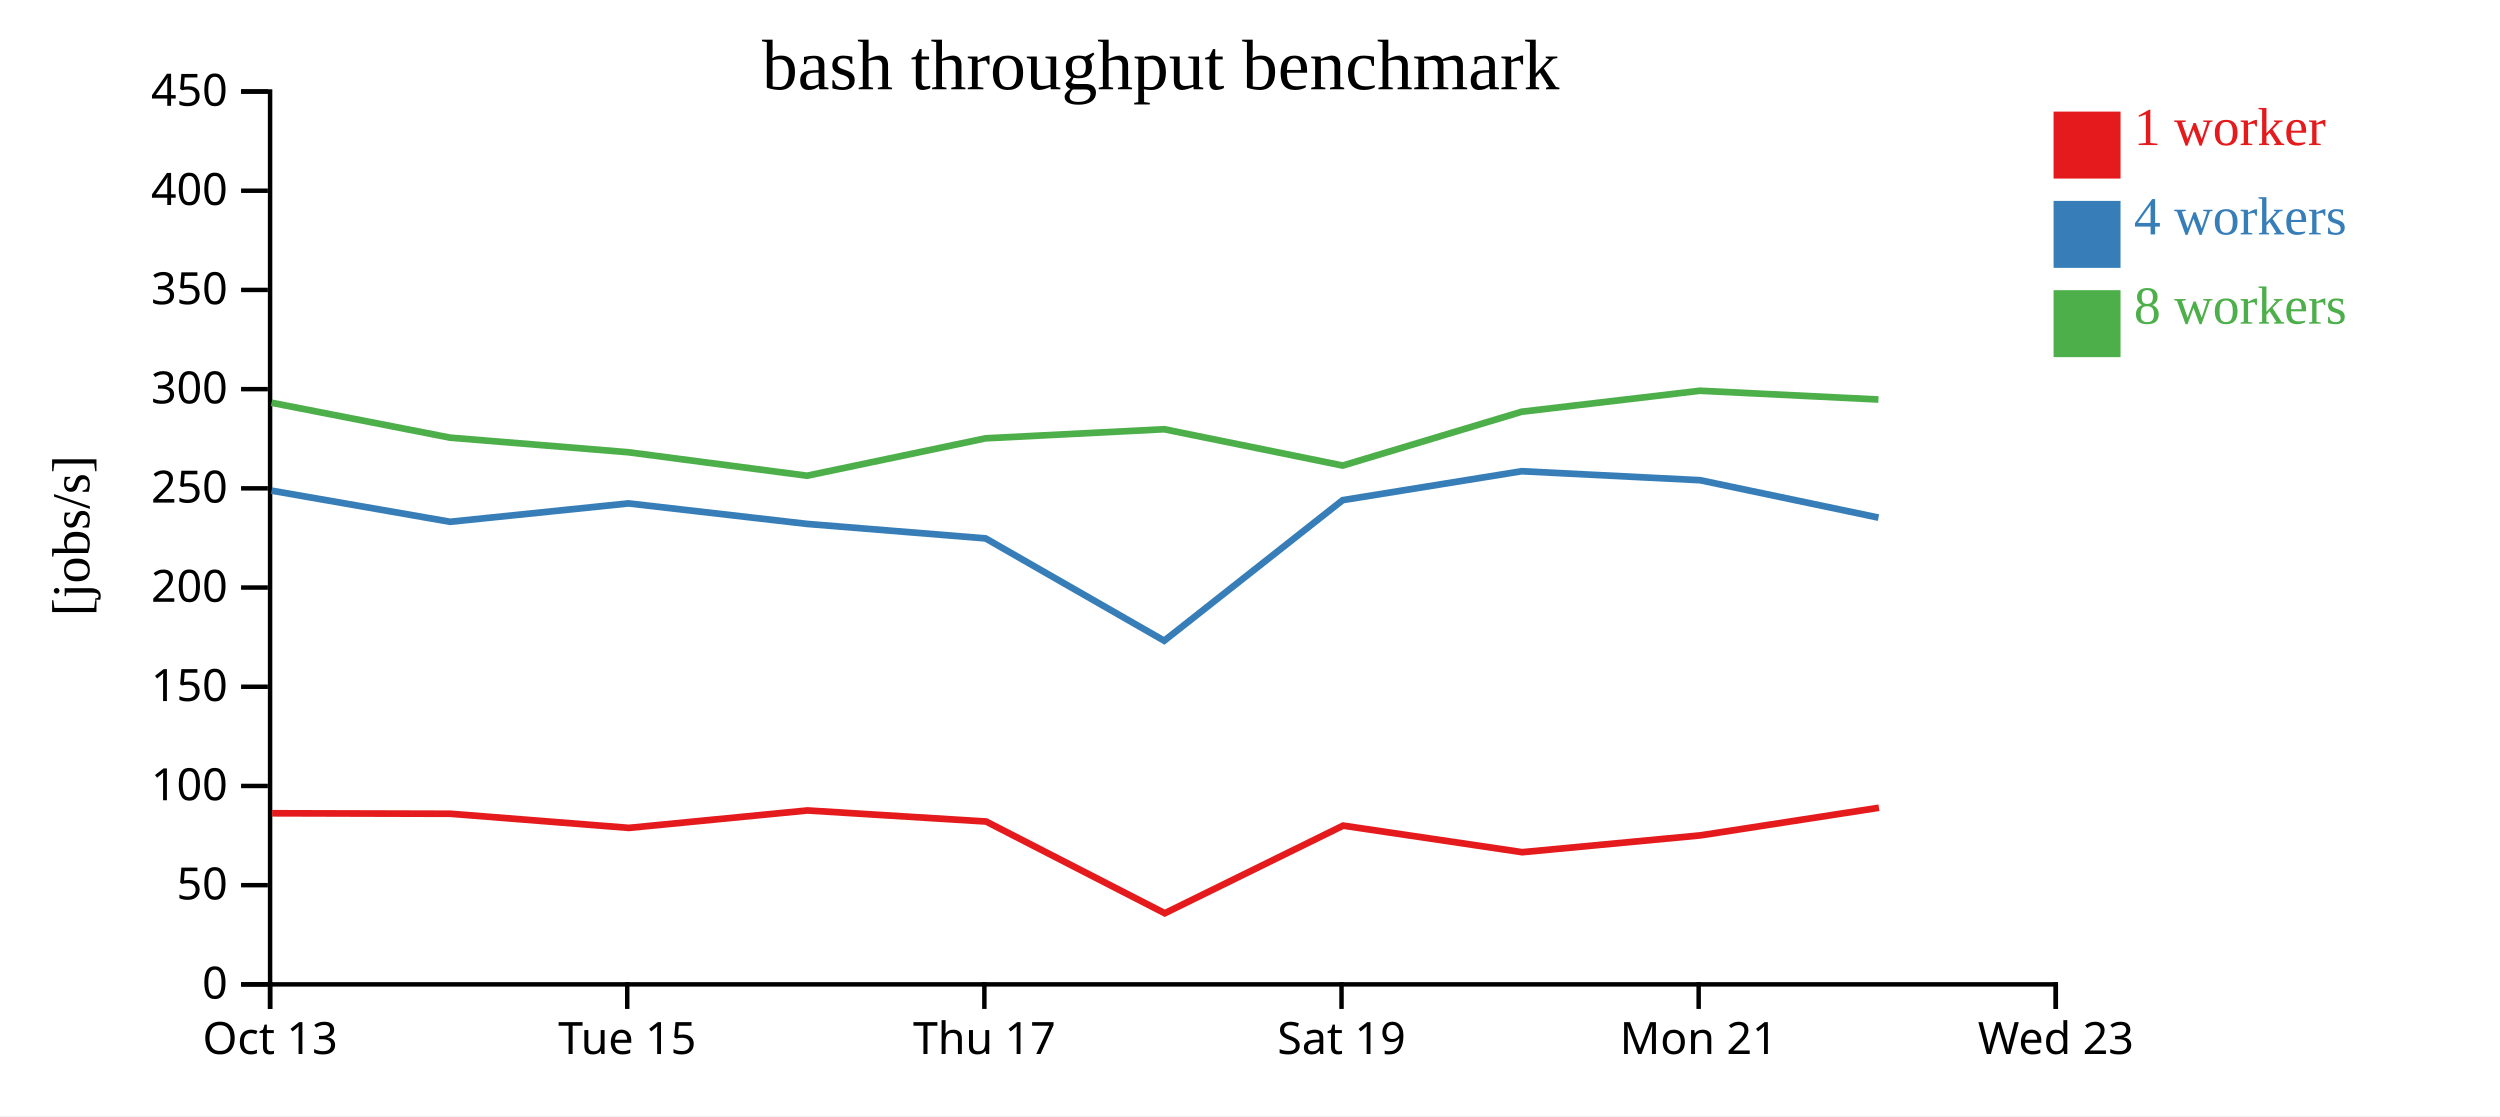
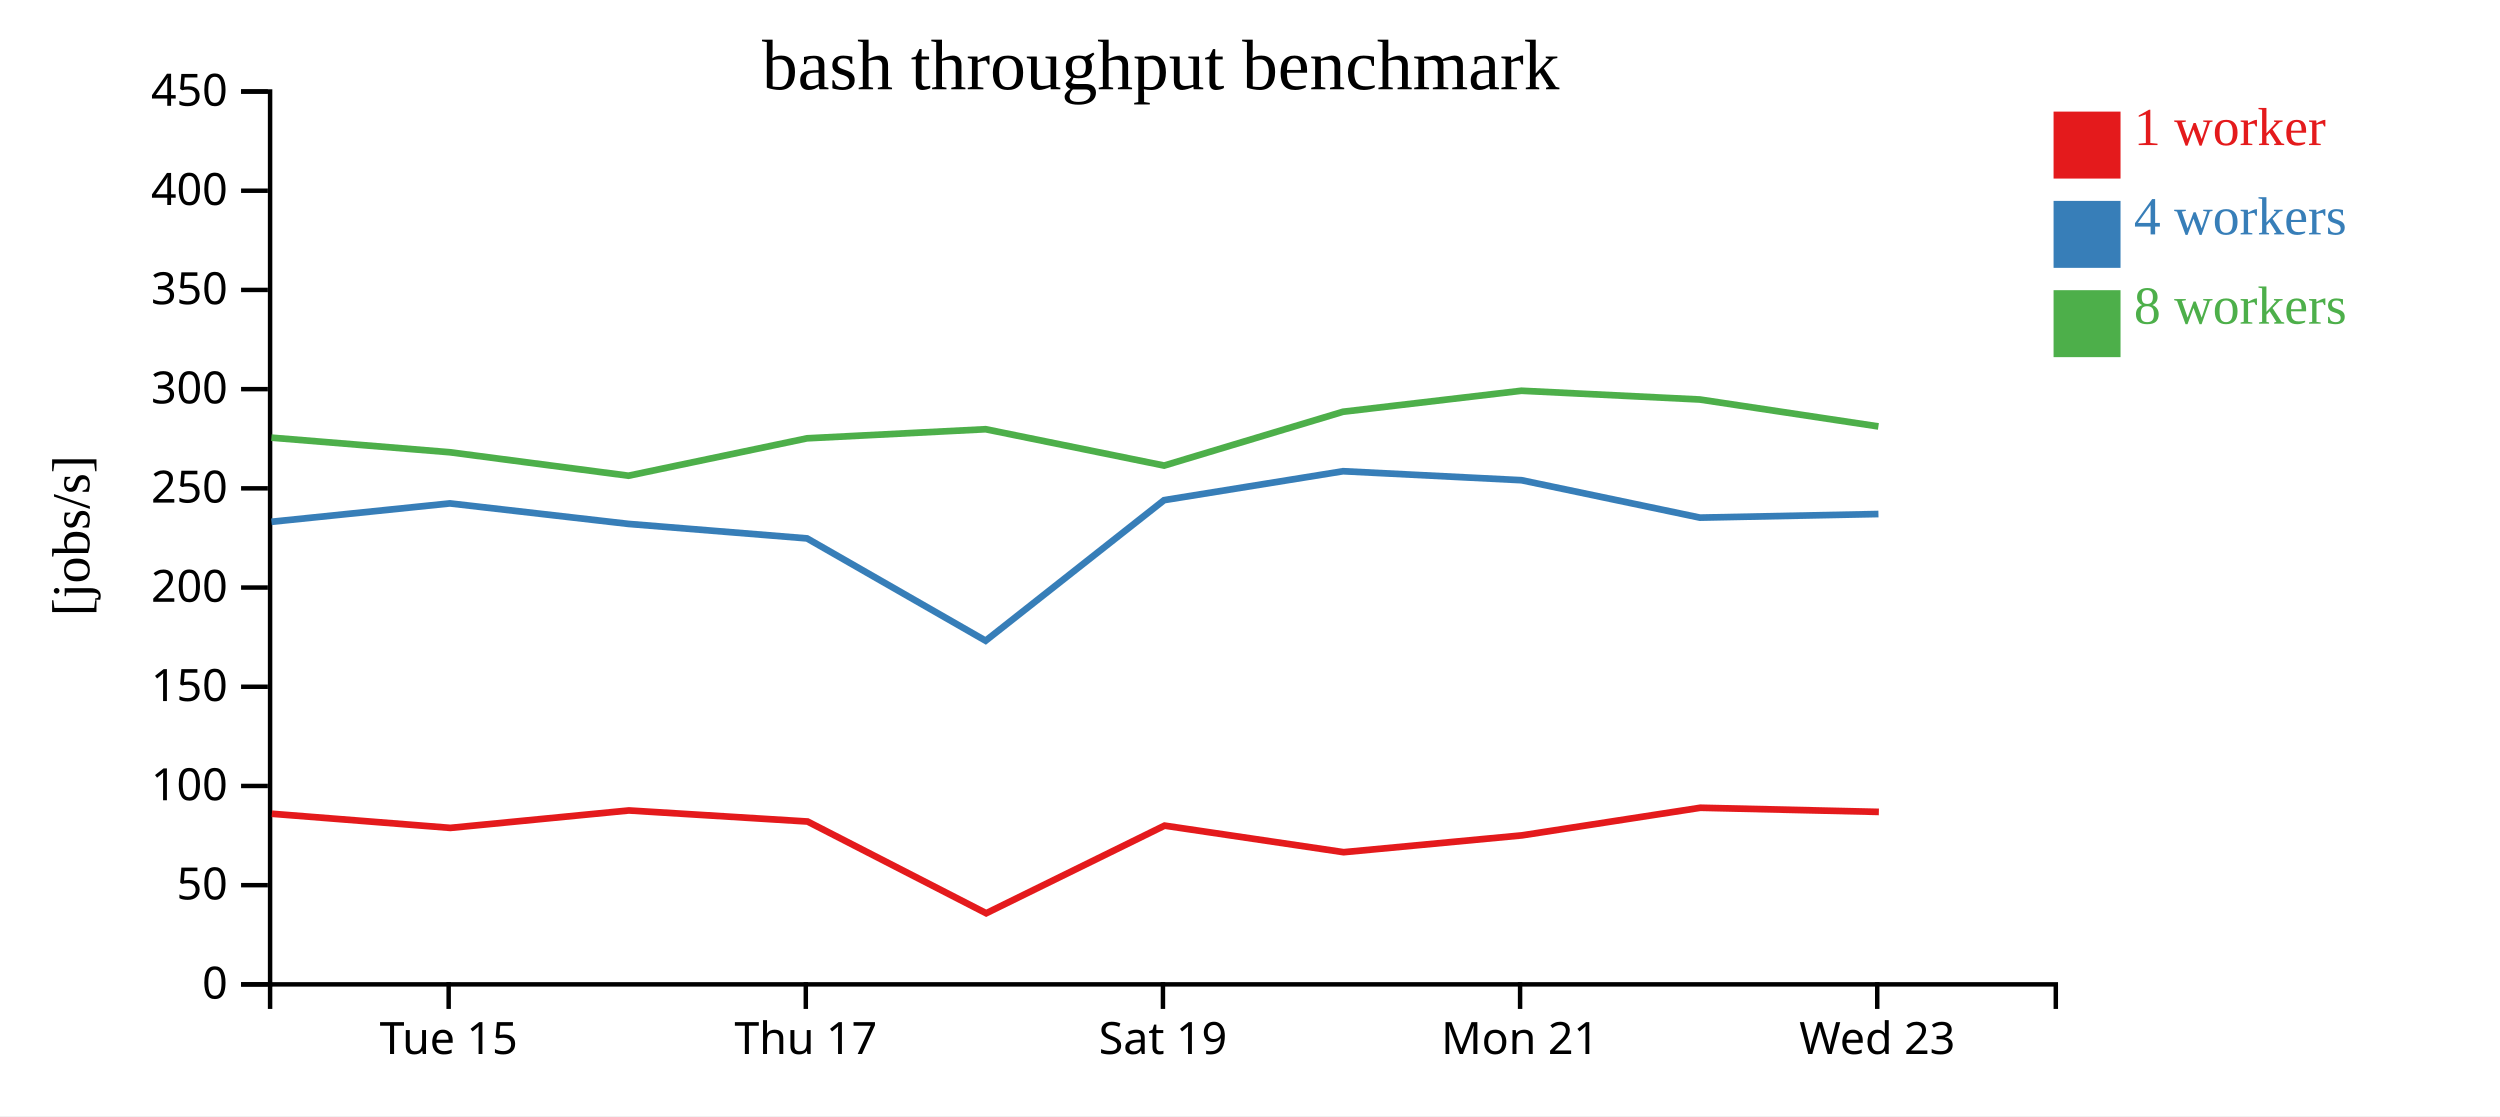
<svg xmlns="http://www.w3.org/2000/svg" width="560" height="250">
  <rect width="100%" height="100%" fill="white" />
  <g transform="translate(60,20)">
    <g transform="translate(0,200)" fill="none" font-size="10" font-family="sans-serif" text-anchor="middle">
      <path class="domain" stroke="currentColor" d="M0.5,6V0.5H400.5V6" />
-       <g class="tick" opacity="1" transform="translate(0.5,0)">
-         <line stroke="currentColor" y2="6" />
-         <text fill="currentColor" y="9" dy="0.71em">Oct 13</text>
-       </g>
-       <g class="tick" opacity="1" transform="translate(80.5,0)">
+       <g class="tick" opacity="1" transform="translate(40.5,0)">
        <line stroke="currentColor" y2="6" />
        <text fill="currentColor" y="9" dy="0.71em">Tue 15</text>
      </g>
-       <g class="tick" opacity="1" transform="translate(160.5,0)">
+       <g class="tick" opacity="1" transform="translate(120.5,0)">
        <line stroke="currentColor" y2="6" />
        <text fill="currentColor" y="9" dy="0.71em">Thu 17</text>
      </g>
-       <g class="tick" opacity="1" transform="translate(240.5,0)">
+       <g class="tick" opacity="1" transform="translate(200.5,0)">
        <line stroke="currentColor" y2="6" />
        <text fill="currentColor" y="9" dy="0.71em">Sat 19</text>
      </g>
-       <g class="tick" opacity="1" transform="translate(320.5,0)">
+       <g class="tick" opacity="1" transform="translate(280.5,0)">
        <line stroke="currentColor" y2="6" />
        <text fill="currentColor" y="9" dy="0.71em">Mon 21</text>
      </g>
-       <g class="tick" opacity="1" transform="translate(400.5,0)">
+       <g class="tick" opacity="1" transform="translate(360.5,0)">
        <line stroke="currentColor" y2="6" />
        <text fill="currentColor" y="9" dy="0.71em">Wed 23</text>
      </g>
    </g>
    <g fill="none" font-size="10" font-family="sans-serif" text-anchor="end">
      <path class="domain" stroke="currentColor" d="M-6,200.5H0.5V0.5H-6" />
      <g class="tick" opacity="1" transform="translate(0,200.5)">
        <line stroke="currentColor" x2="-6" />
        <text fill="currentColor" x="-9" dy="0.32em">0</text>
      </g>
      <g class="tick" opacity="1" transform="translate(0,178.2778)">
        <line stroke="currentColor" x2="-6" />
        <text fill="currentColor" x="-9" dy="0.32em">50</text>
      </g>
      <g class="tick" opacity="1" transform="translate(0,156.0556)">
        <line stroke="currentColor" x2="-6" />
        <text fill="currentColor" x="-9" dy="0.32em">100</text>
      </g>
      <g class="tick" opacity="1" transform="translate(0,133.8333)">
        <line stroke="currentColor" x2="-6" />
        <text fill="currentColor" x="-9" dy="0.32em">150</text>
      </g>
      <g class="tick" opacity="1" transform="translate(0,111.6111)">
        <line stroke="currentColor" x2="-6" />
        <text fill="currentColor" x="-9" dy="0.32em">200</text>
      </g>
      <g class="tick" opacity="1" transform="translate(0,89.38889)">
        <line stroke="currentColor" x2="-6" />
        <text fill="currentColor" x="-9" dy="0.32em">250</text>
      </g>
      <g class="tick" opacity="1" transform="translate(0,67.16667)">
        <line stroke="currentColor" x2="-6" />
        <text fill="currentColor" x="-9" dy="0.32em">300</text>
      </g>
      <g class="tick" opacity="1" transform="translate(0,44.94444)">
        <line stroke="currentColor" x2="-6" />
        <text fill="currentColor" x="-9" dy="0.32em">350</text>
      </g>
      <g class="tick" opacity="1" transform="translate(0,22.72222)">
        <line stroke="currentColor" x2="-6" />
        <text fill="currentColor" x="-9" dy="0.32em">400</text>
      </g>
      <g class="tick" opacity="1" transform="translate(0,0.5)">
        <line stroke="currentColor" x2="-6" />
        <text fill="currentColor" x="-9" dy="0.32em">450</text>
      </g>
    </g>
    <text text-anchor="middle" style="font-size: 12px" transform="rotate(-90)" y="-40" x="-100">[jobs/s]</text>
    <text text-anchor="middle" style="font-size: 16px" y="0" x="200">bash throughput benchmark</text>
-     <path class="line" fill="none" stroke="#e41a1c" stroke-width="1.5" d="M0.95,162.173L40.9,162.282L80.871,165.448L120.873,161.542L160.895,164.023L200.908,184.567L240.865,164.942L280.973,170.893L320.924,167.121L360.88,160.937" />
-     <path class="line" fill="none" stroke="#377eb8" stroke-width="1.5" d="M0.829,89.907L40.809,96.881L80.777,92.763L120.775,97.357L160.779,100.605L200.781,123.523L240.76,92.033L280.847,85.556L320.809,87.568L360.782,95.951" />
-     <path class="line" fill="none" stroke="#4daf4a" stroke-width="1.5" d="M0.822,70.216L40.8,78.034L80.772,81.307L120.772,86.563L160.769,78.184L200.776,76.148L240.766,84.289L280.841,72.231L320.802,67.528L360.773,69.492" />
+     <path class="line" fill="none" stroke="#e41a1c" stroke-width="1.5" d="M0.9,162.282L40.871,165.448L80.873,161.542L120.895,164.023L160.908,184.567L200.865,164.942L240.973,170.893L280.924,167.121L320.88,160.937L360.865,161.867" />
+     <path class="line" fill="none" stroke="#377eb8" stroke-width="1.5" d="M0.809,96.881L40.777,92.763L80.775,97.357L120.779,100.605L160.781,123.523L200.76,92.033L240.847,85.556L280.809,87.568L320.782,95.951L360.771,95.141" />
+     <path class="line" fill="none" stroke="#4daf4a" stroke-width="1.5" d="M0.8,78.034L40.772,81.307L80.772,86.563L120.769,78.184L160.776,76.148L200.766,84.289L240.841,72.231L280.802,67.528L320.773,69.492L360.763,75.523" />
    <rect class="dot" x="400" y="5" width="15" height="15" style="fill: #e41a1c;" />
    <rect class="dot" x="400" y="25" width="15" height="15" style="fill: #377eb8;" />
    <rect class="dot" x="400" y="45" width="15" height="15" style="fill: #4daf4a;" />
    <text class="label" x="418" y="12.5" style="fill: #e41a1c; alignment-baseline: middle;" text-anchor="left">1 worker</text>
    <text class="label" x="418" y="32.5" style="fill: #377eb8; alignment-baseline: middle;" text-anchor="left">4 workers</text>
    <text class="label" x="418" y="52.5" style="fill: #4daf4a; alignment-baseline: middle;" text-anchor="left">8 workers</text>
  </g>
</svg>
